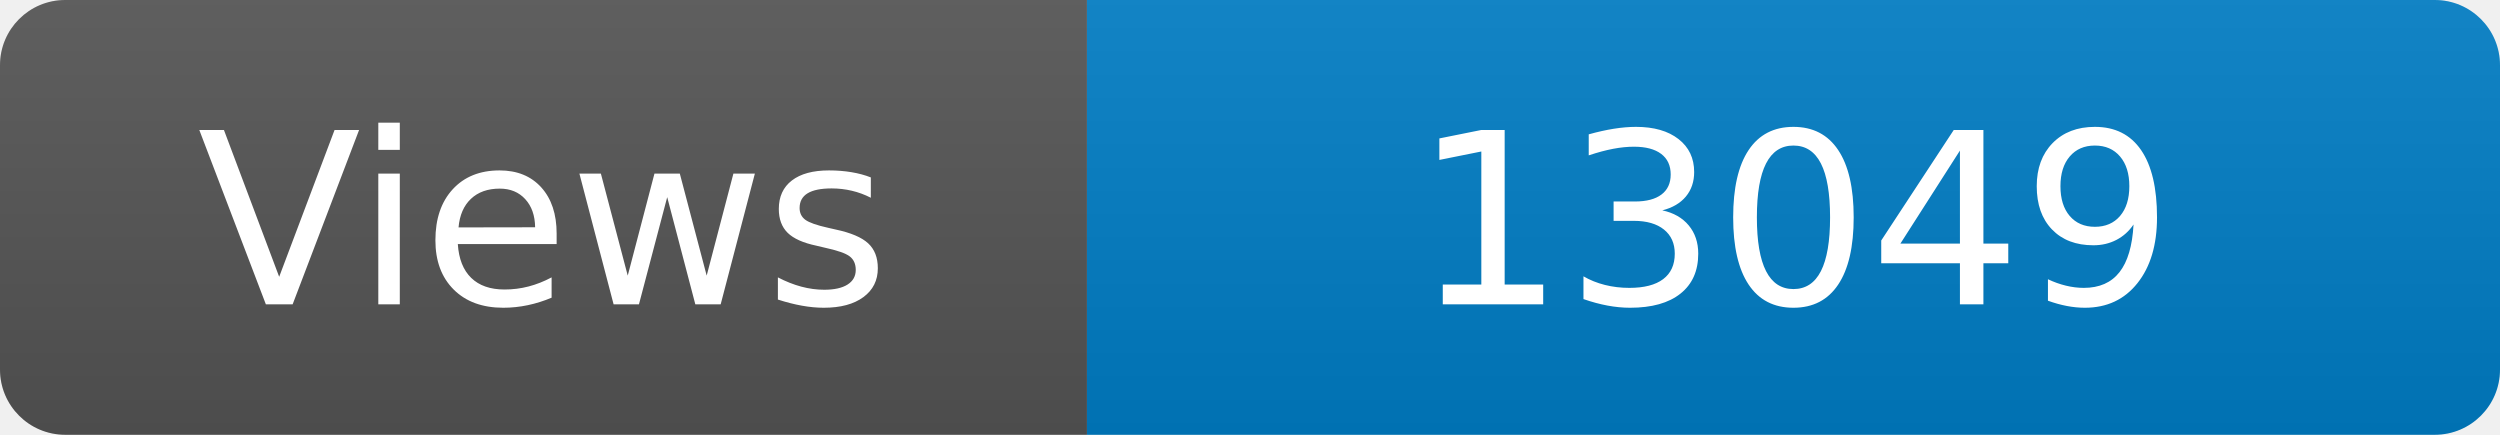
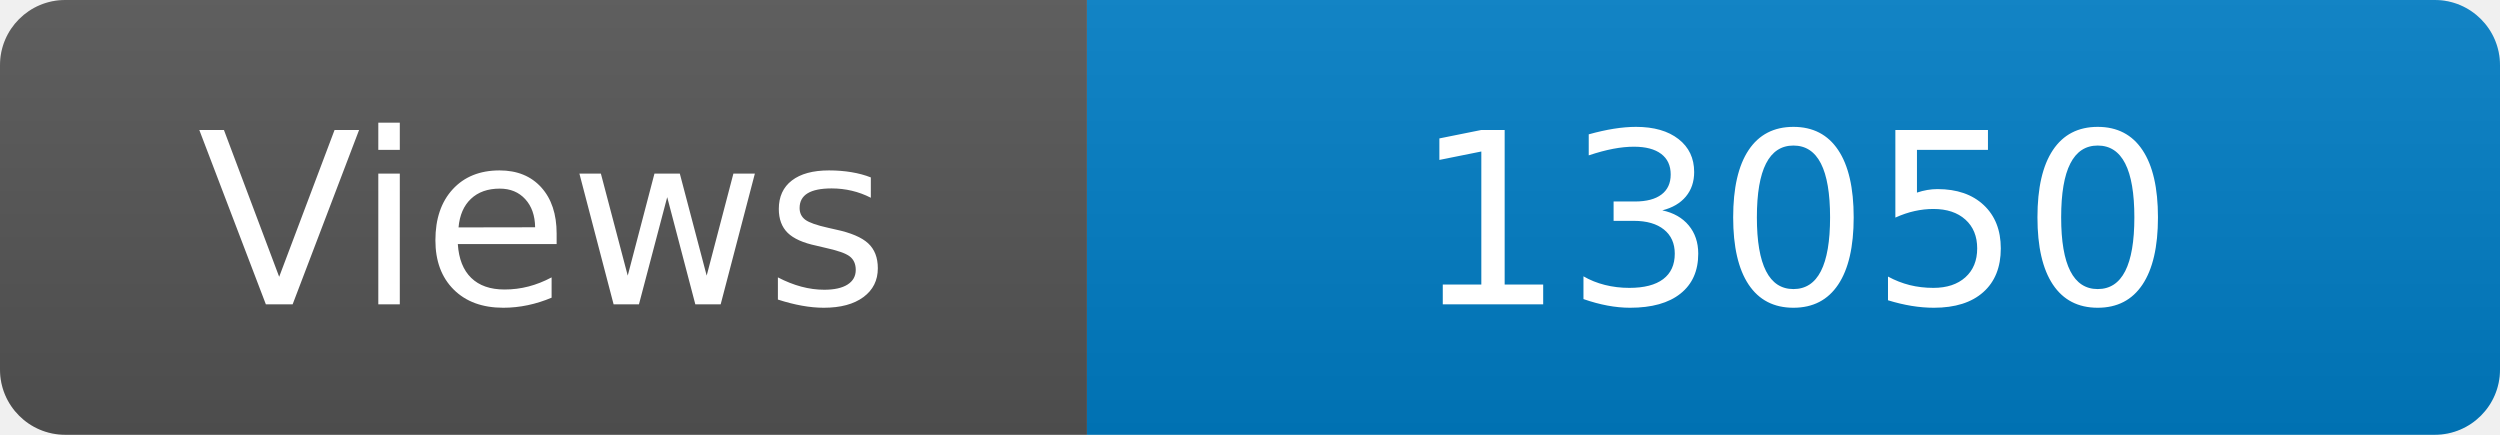
<svg xmlns="http://www.w3.org/2000/svg" width="115" height="20" role="img" aria-label="Maintained?: yes">
  <linearGradient id="s" x2="0" y2="100%">
    <stop offset="0" stop-color="#bbb" stop-opacity=".1" />
    <stop offset="1" stop-opacity=".1" />
  </linearGradient>
  <clipPath id="r">
    <rect width="115" height="20" rx="3" fill="#fff" />
  </clipPath>
  <g clip-path="url(#r)">
    <rect width="50" height="20" fill="#555" />
    <rect x="50" width="160" height="20" fill="#007ec6" />
    <rect width="115" height="20" fill="url(#s)" />
  </g>
  <g fill="#fff" text-anchor="middle" font-family="Verdana,Geneva,DejaVu Sans,sans-serif" font-size="110">
    <text x="250" y="140" transform="scale(.1)" fill="#fff">Views</text>
-     <text x="825" y="140" transform="scale(.1)" fill="#fff">13049</text>
+     <text x="825" y="140" transform="scale(.1)" fill="#fff">13050</text>
  </g>
</svg>
